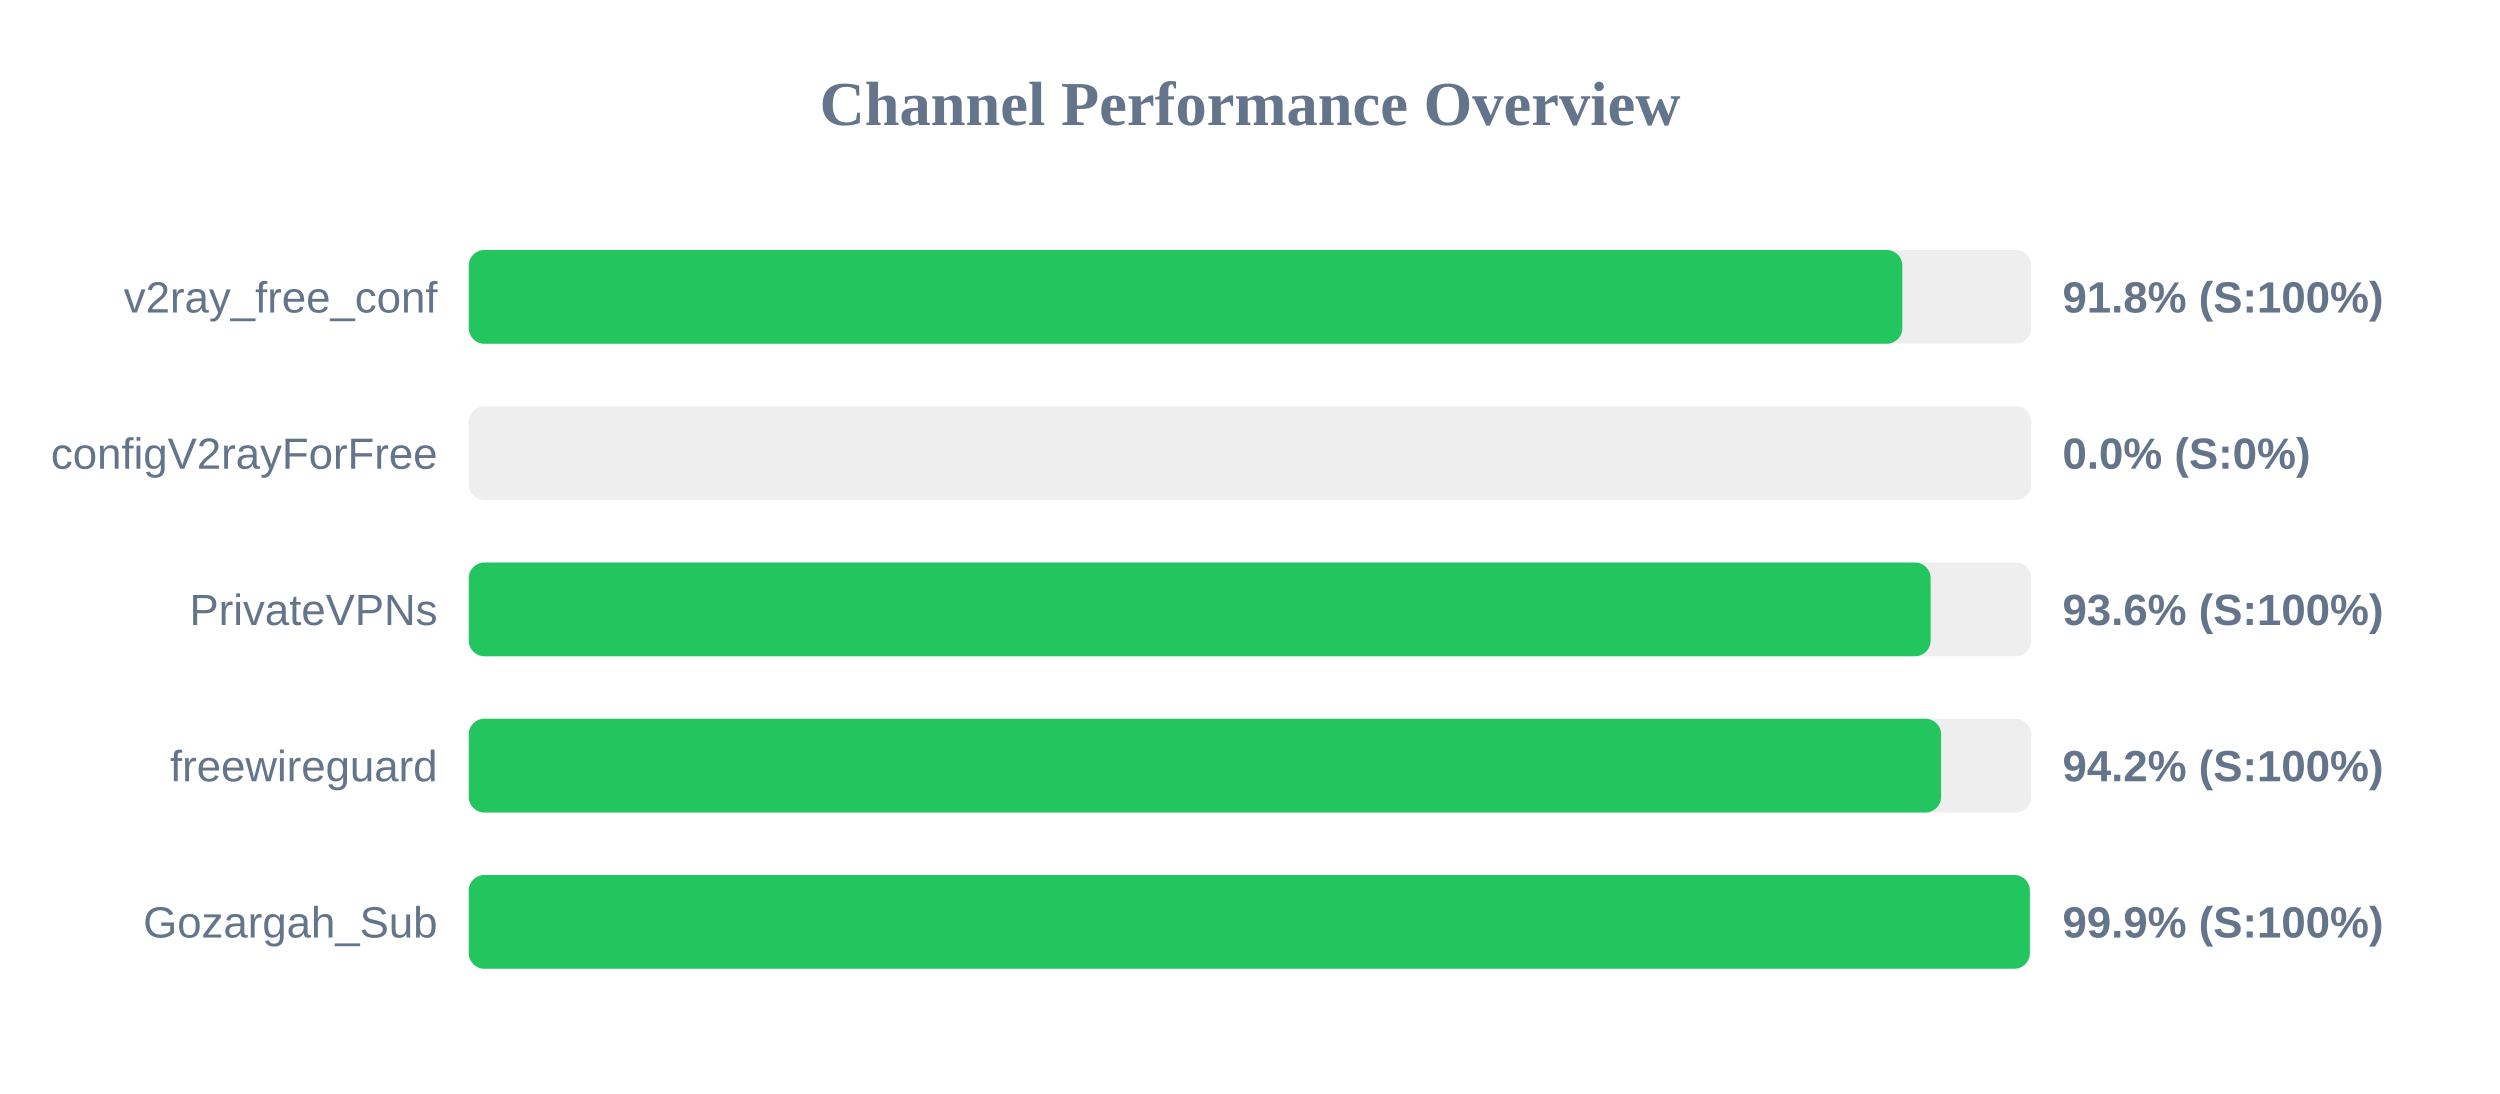
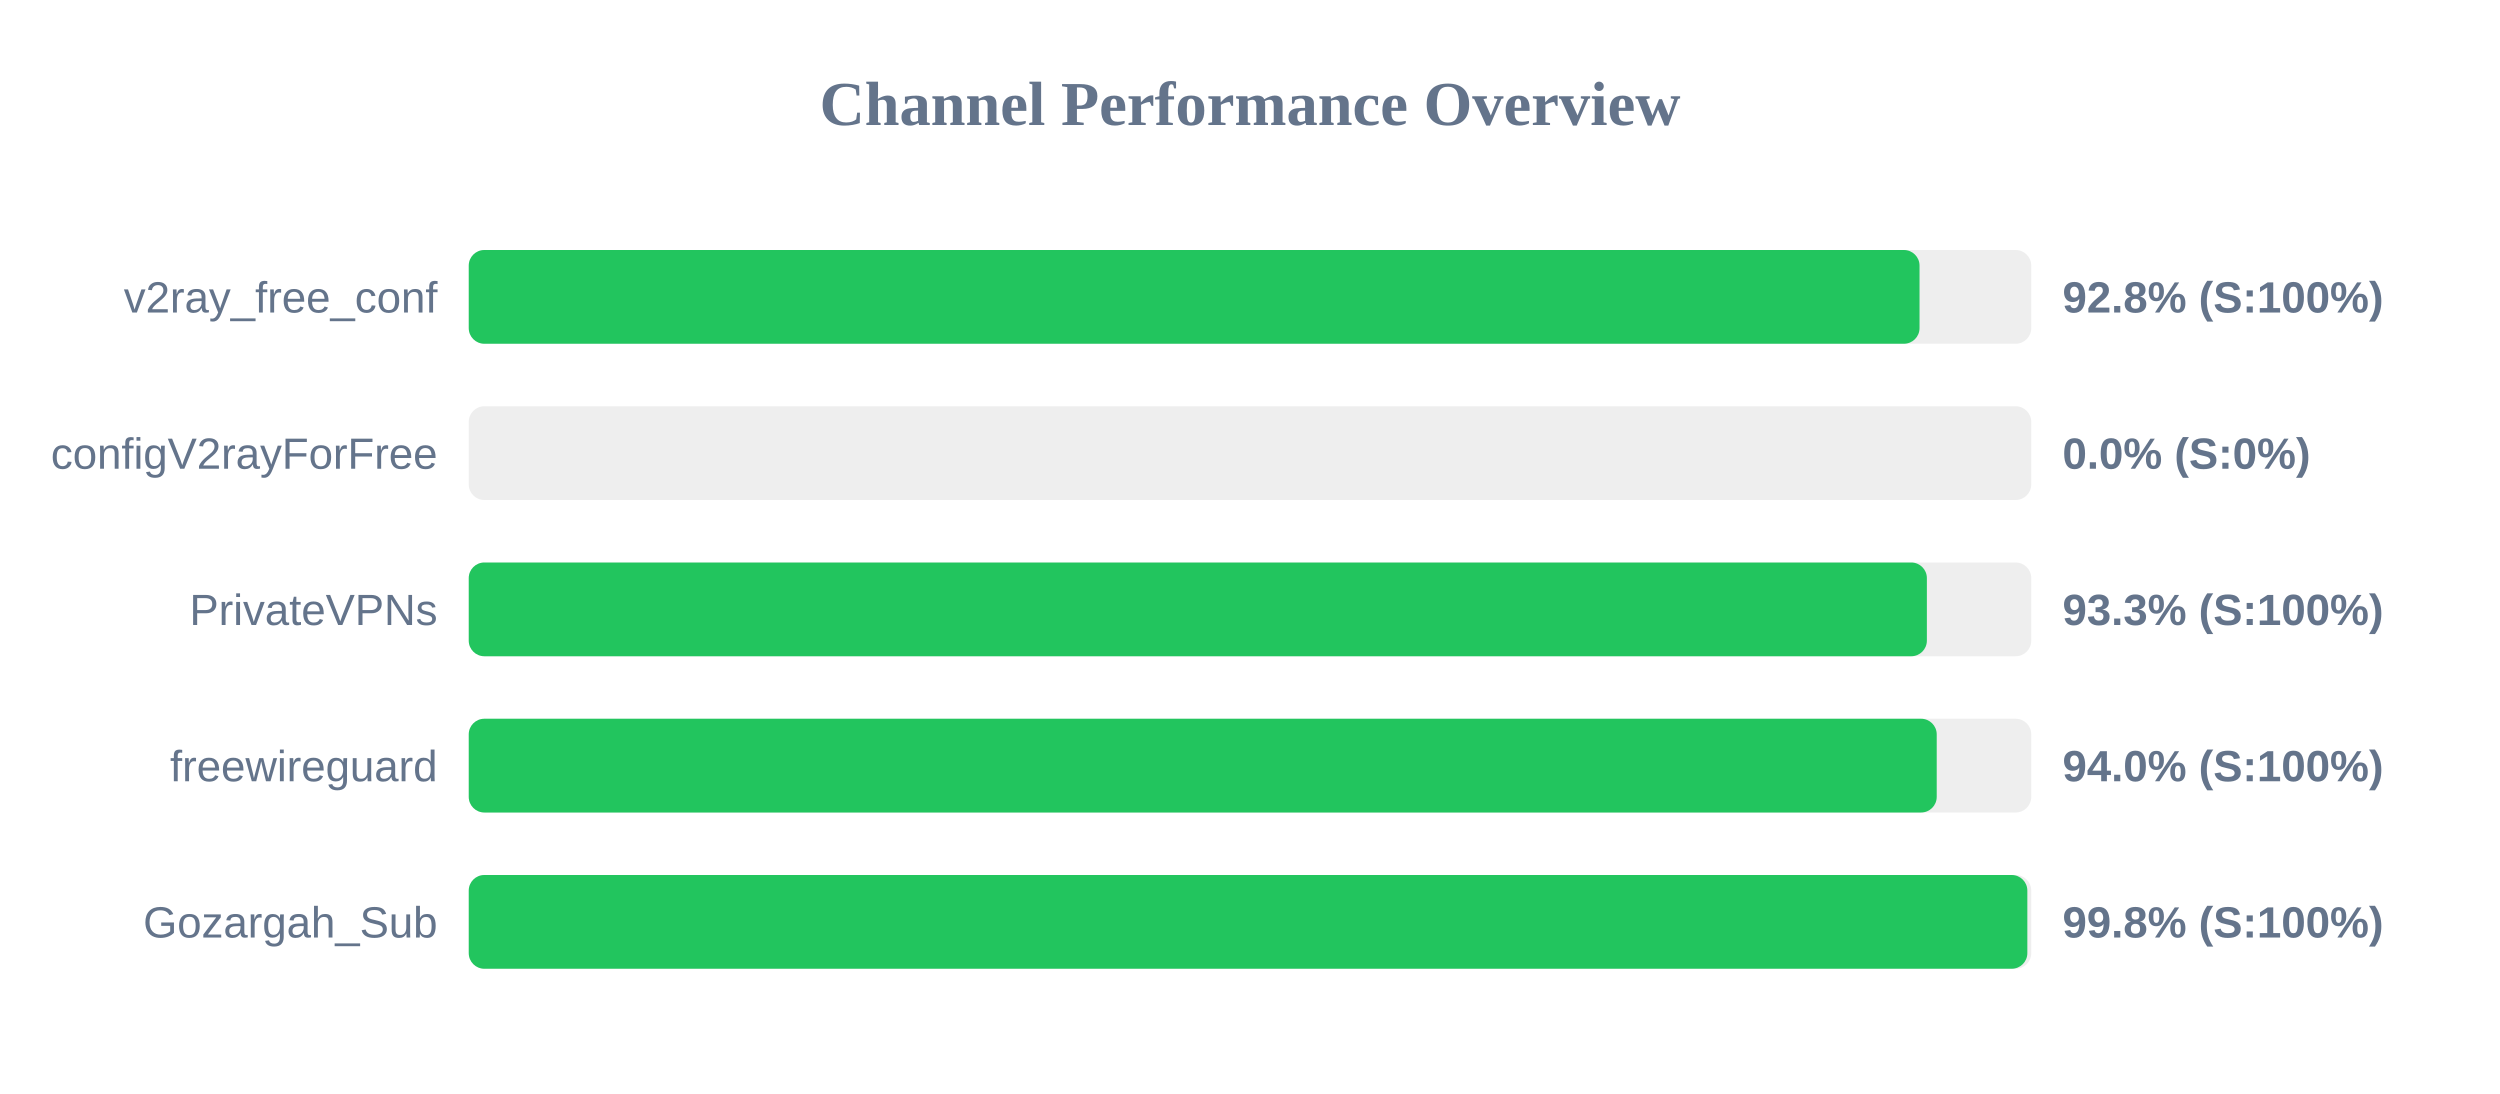
<svg xmlns="http://www.w3.org/2000/svg" width="800" height="350" version="1.1">
  <style>
        .row { font: 14px Arial; fill: #64748b; }
        .score { font: bold 14px Arial; fill: #64748b; }
    </style>
  <text x="400" y="40" text-anchor="middle" font-size="20px" font-weight="bold" fill="#64748b">Channel Performance Overview</text>
  <rect x="150" y="80" width="500" height="30" fill="#eee" rx="5" />
-   <rect x="150" y="80" width="458.75" height="30" fill="#22c55e" rx="5" />
+   <rect x="150" y="80" width="464.25" height="30" fill="#22c55e" rx="5" />
  <text x="140" y="100" text-anchor="end" class="row">v2ray_free_conf</text>
-   <text x="660" y="100" text-anchor="start" class="score">91.8% (S:100%)</text>
+   <text x="660" y="100" text-anchor="start" class="score">92.8% (S:100%)</text>
  <rect x="150" y="130" width="500" height="30" fill="#eee" rx="5" />
  <rect x="150" y="130" width="0.0" height="30" fill="#ef4444" rx="5" />
  <text x="140" y="150" text-anchor="end" class="row">configV2rayForFree</text>
  <text x="660" y="150" text-anchor="start" class="score">0.0% (S:0%)</text>
  <rect x="150" y="180" width="500" height="30" fill="#eee" rx="5" />
-   <rect x="150" y="180" width="467.8" height="30" fill="#22c55e" rx="5" />
+   <rect x="150" y="180" width="466.6" height="30" fill="#22c55e" rx="5" />
  <text x="140" y="200" text-anchor="end" class="row">PrivateVPNs</text>
-   <text x="660" y="200" text-anchor="start" class="score">93.6% (S:100%)</text>
+   <text x="660" y="200" text-anchor="start" class="score">93.3% (S:100%)</text>
  <rect x="150" y="230" width="500" height="30" fill="#eee" rx="5" />
-   <rect x="150" y="230" width="471.15" height="30" fill="#22c55e" rx="5" />
+   <rect x="150" y="230" width="469.75" height="30" fill="#22c55e" rx="5" />
  <text x="140" y="250" text-anchor="end" class="row">freewireguard</text>
-   <text x="660" y="250" text-anchor="start" class="score">94.2% (S:100%)</text>
+   <text x="660" y="250" text-anchor="start" class="score">94.0% (S:100%)</text>
  <rect x="150" y="280" width="500" height="30" fill="#eee" rx="5" />
-   <rect x="150" y="280" width="499.55" height="30" fill="#22c55e" rx="5" />
+   <rect x="150" y="280" width="498.75" height="30" fill="#22c55e" rx="5" />
  <text x="140" y="300" text-anchor="end" class="row">Gozargah_Sub</text>
-   <text x="660" y="300" text-anchor="start" class="score">99.9% (S:100%)</text>
+   <text x="660" y="300" text-anchor="start" class="score">99.8% (S:100%)</text>
</svg>
